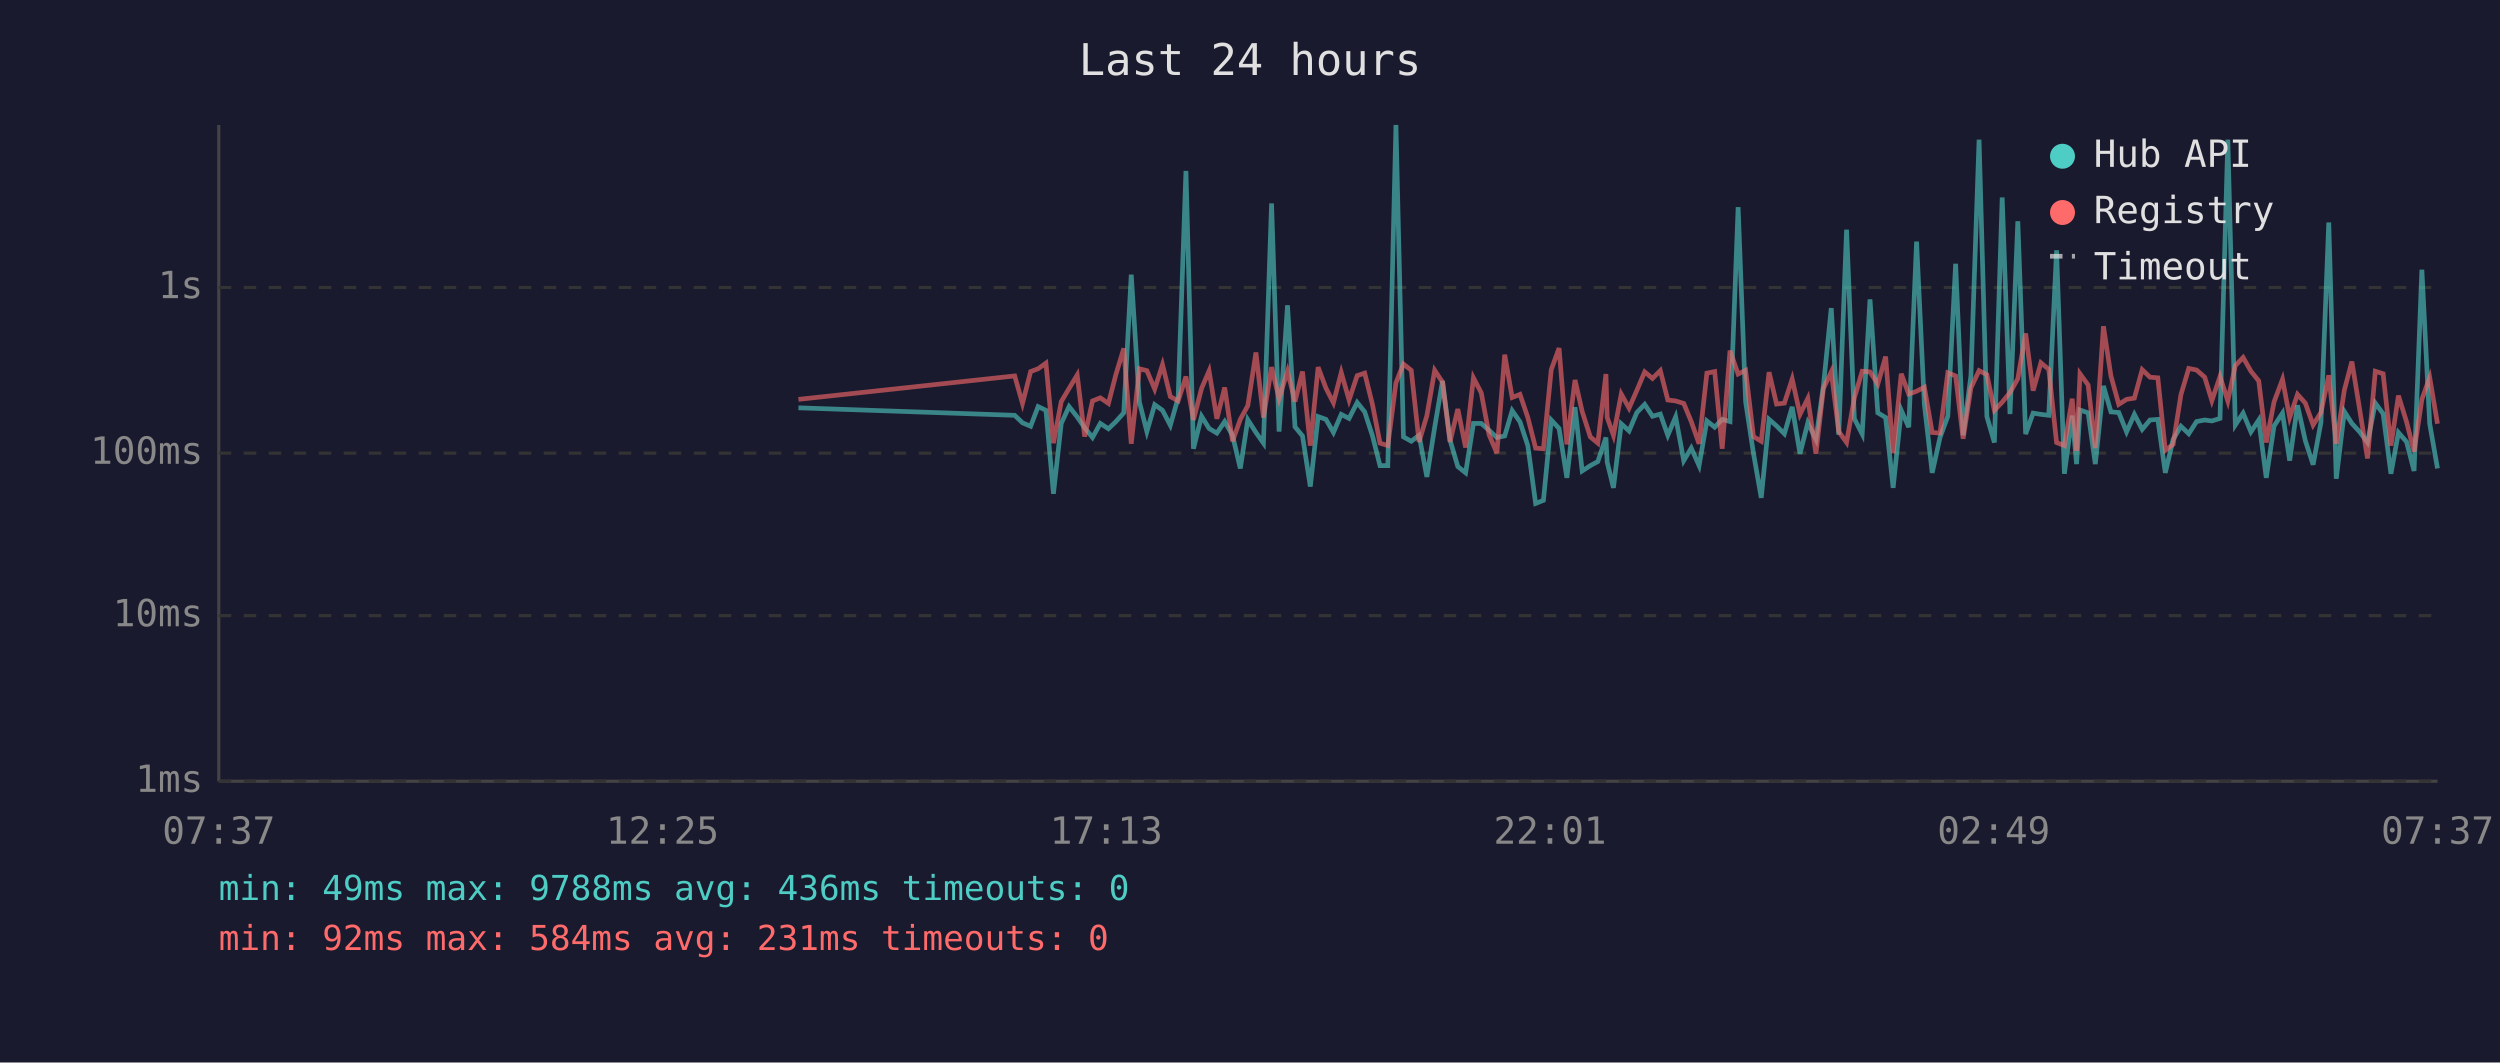
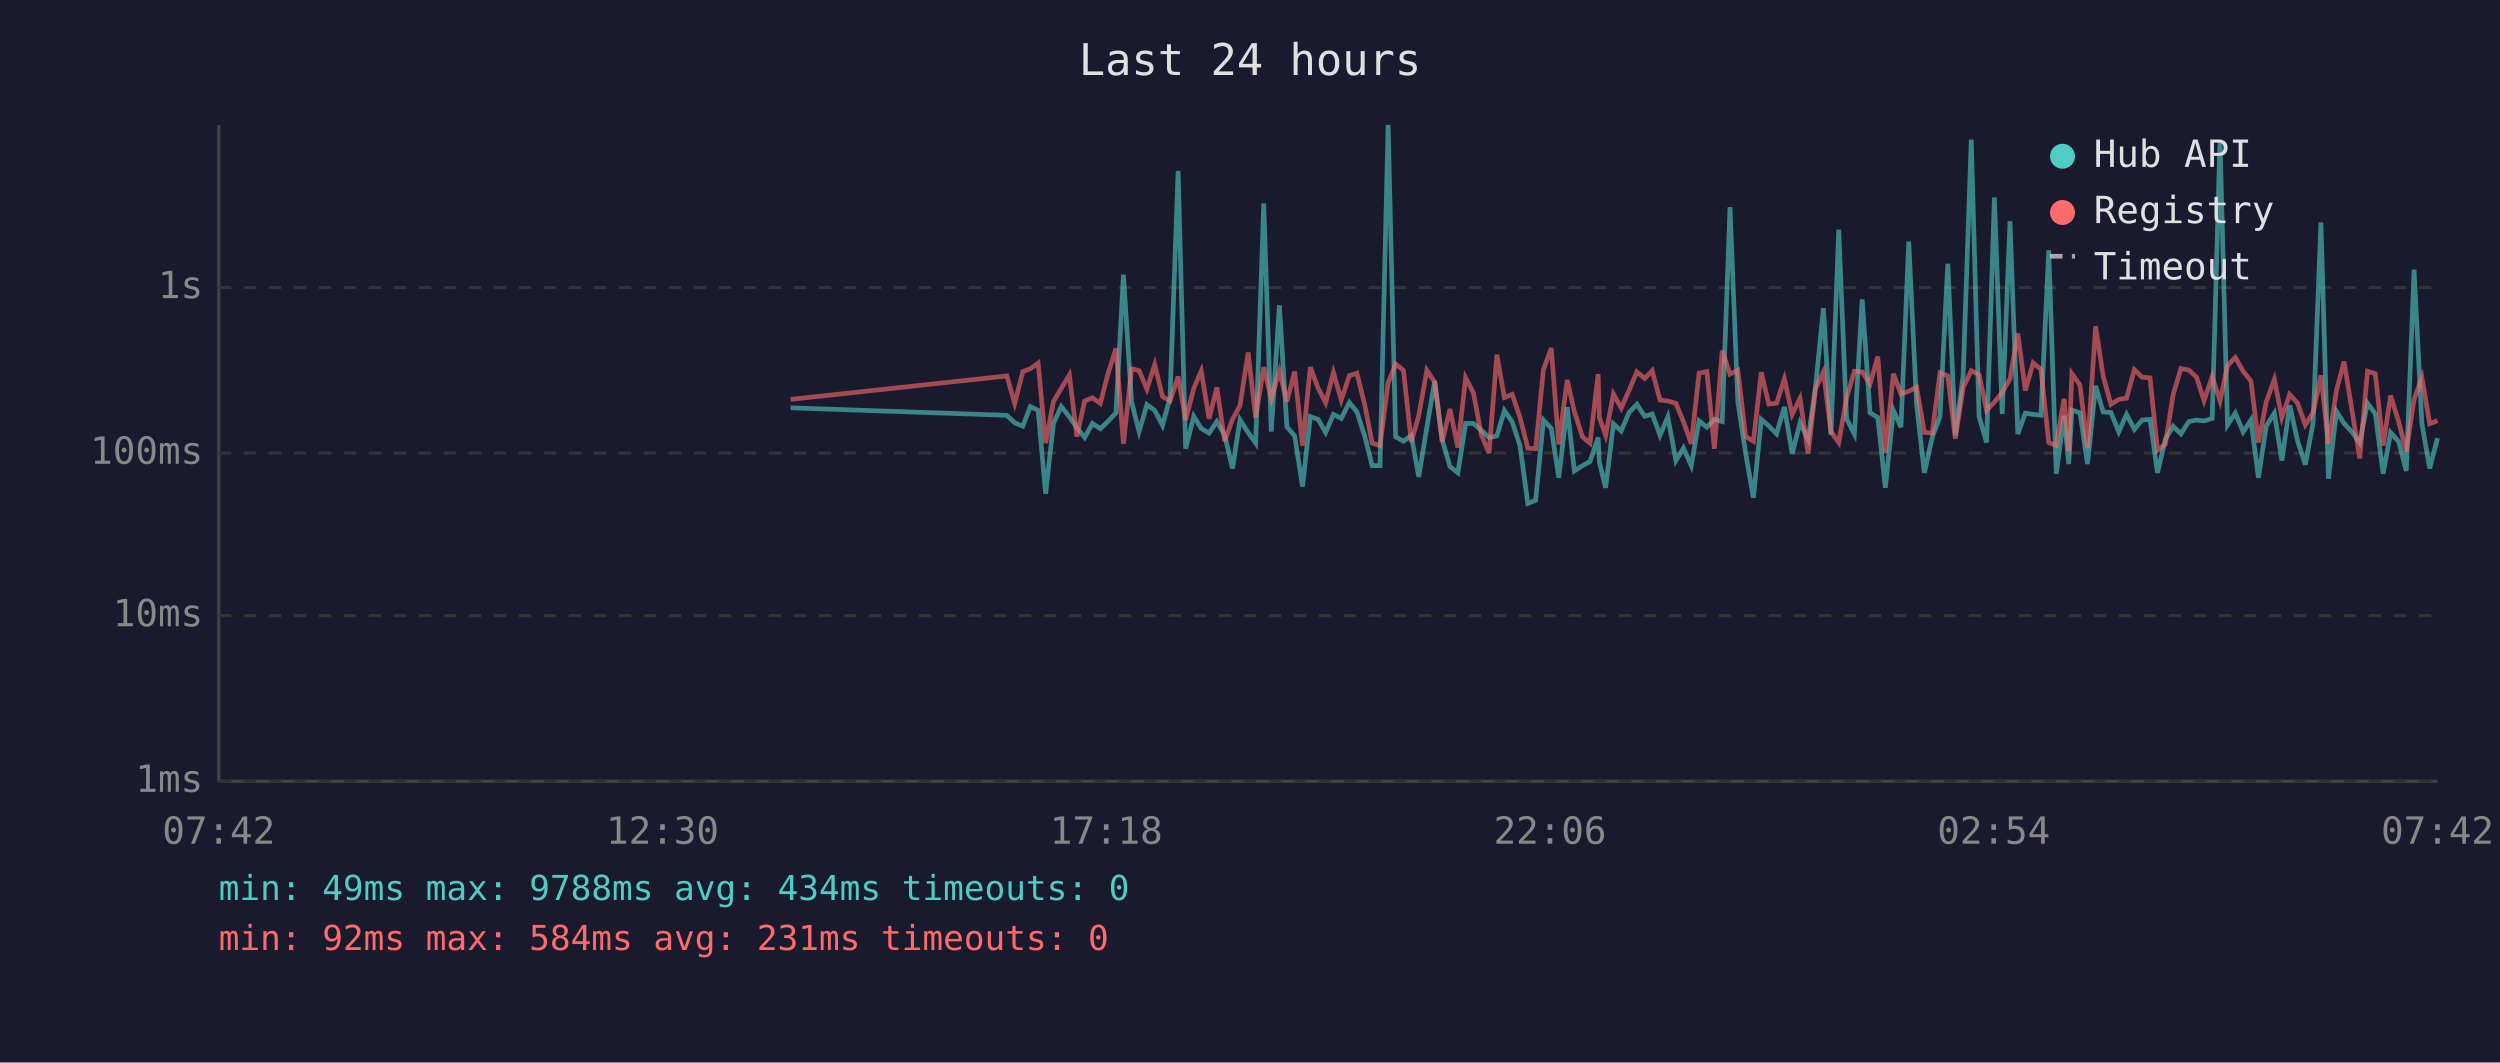
<svg xmlns="http://www.w3.org/2000/svg" viewBox="0 0 800 340" font-family="monospace" font-size="12">
  <rect width="800" height="340" fill="#1a1a2e" />
  <text x="400" y="24" fill="#e0e0e0" font-size="14" text-anchor="middle">Last 24 hours</text>
  <line x1="70" y1="40" x2="70" y2="250" stroke="#444" stroke-width="1" />
  <line x1="70" y1="250" x2="780" y2="250" stroke="#444" stroke-width="1" />
  <line x1="70" y1="250" x2="780" y2="250" stroke="#333" stroke-width="1" stroke-dasharray="4" />
  <text x="65" y="250" fill="#888" text-anchor="end" dominant-baseline="middle">1ms</text>
  <line x1="70" y1="197" x2="780" y2="197" stroke="#333" stroke-width="1" stroke-dasharray="4" />
  <text x="65" y="197" fill="#888" text-anchor="end" dominant-baseline="middle">10ms</text>
  <line x1="70" y1="145" x2="780" y2="145" stroke="#333" stroke-width="1" stroke-dasharray="4" />
  <text x="65" y="145" fill="#888" text-anchor="end" dominant-baseline="middle">100ms</text>
  <line x1="70" y1="92" x2="780" y2="92" stroke="#333" stroke-width="1" stroke-dasharray="4" />
  <text x="65" y="92" fill="#888" text-anchor="end" dominant-baseline="middle">1s</text>
-   <text x="70" y="270" fill="#888" text-anchor="middle">07:37</text>
-   <text x="212" y="270" fill="#888" text-anchor="middle">12:25</text>
-   <text x="354" y="270" fill="#888" text-anchor="middle">17:13</text>
-   <text x="496" y="270" fill="#888" text-anchor="middle">22:01</text>
-   <text x="638" y="270" fill="#888" text-anchor="middle">02:49</text>
-   <text x="780" y="270" fill="#888" text-anchor="middle">07:37</text>
-   <polyline points="255.5,130.5 324.7,132.9 327.2,135.3 329.8,136.4 332.2,130.1 334.7,131.3 337.1,158.0 339.6,135.5 342.1,130.1 344.7,133.4 347.1,136.9 349.6,140.0 352.1,135.5 354.7,137.2 357.1,134.9 359.6,132.1 362.0,87.9 364.6,128.6 367.0,138.1 369.5,129.5 372.0,131.3 374.5,136.1 377.0,127.3 379.5,54.7 381.9,143.6 384.5,133.2 386.9,137.1 389.4,138.6 391.9,134.9 394.4,139.3 396.9,149.9 399.3,134.3 401.9,138.4 404.3,141.8 406.9,65.1 409.3,138.1 412.0,97.7 414.4,136.6 416.8,139.5 419.3,155.7 421.8,133.3 424.3,134.2 426.7,138.4 429.2,132.6 431.7,133.9 434.3,128.8 436.7,131.8 439.2,139.5 441.6,149.0 444.1,149.0 446.7,40.0 449.1,139.8 451.6,141.2 454.1,139.3 456.6,152.6 459.1,136.7 461.6,121.9 464.0,140.8 466.5,149.3 469.0,151.3 471.5,135.5 474.0,135.5 476.5,137.7 479.0,140.0 481.5,139.5 483.9,131.4 486.4,135.0 488.9,142.6 491.4,161.1 493.9,160.1 496.4,134.4 498.9,137.1 501.4,152.9 504.0,130.3 506.3,150.7 508.9,149.0 511.3,147.7 513.9,140.0 514.3,147.9 516.3,156.1 518.8,135.6 521.3,137.9 523.8,132.0 526.3,129.4 528.8,133.2 531.3,132.5 533.7,139.3 536.2,133.4 538.8,147.4 541.2,143.4 543.7,149.0 546.2,134.7 548.7,136.7 551.1,134.2 553.6,134.9 556.2,66.3 558.6,128.6 561.1,145.0 563.6,159.3 566.1,134.2 568.5,136.3 571.0,138.8 573.5,130.2 576.0,145.2 578.5,135.3 581.1,140.6 583.5,123.4 586.0,98.6 588.4,139.1 590.9,73.5 593.4,134.0 595.9,138.9 598.4,95.8 600.9,132.1 603.4,133.6 605.8,156.1 608.4,131.3 610.8,136.7 613.3,77.3 615.8,129.5 618.3,151.3 620.8,140.0 623.3,133.2 625.8,84.4 628.2,139.3 630.7,120.2 633.3,44.7 635.8,133.3 638.2,141.6 640.7,63.2 643.2,132.5 645.7,70.8 648.2,138.9 650.6,132.2 653.1,132.6 655.6,132.9 658.1,80.1 660.6,151.6 663.1,133.0 664.5,148.5 665.6,131.2 668.2,132.1 670.5,148.5 673.1,123.5 675.5,131.8 678.0,132.0 680.5,138.2 683.0,132.6 685.5,137.4 688.0,134.4 690.5,134.2 692.9,151.3 695.4,140.6 697.9,136.4 700.4,138.8 702.9,134.9 705.5,134.4 707.8,134.7 710.4,133.9 712.9,44.7 715.3,136.0 717.8,132.2 720.3,138.2 722.8,134.4 725.2,152.9 727.7,136.3 730.4,132.2 732.7,147.4 735.2,129.7 737.7,141.0 740.2,148.7 742.7,135.2 745.2,71.2 747.6,153.2 750.2,131.7 752.6,135.5 755.1,138.2 757.6,141.6 760.1,129.0 762.6,132.4 765.1,151.6 767.5,138.4 770.1,141.4 772.5,150.7 775.0,86.3 777.5,135.6 780.0,149.9" fill="none" stroke="#4ecdc4" stroke-width="1.5" opacity="0.6" />
-   <polyline points="255.5,127.8 324.7,120.3 327.2,129.1 329.8,118.9 332.2,118.0 334.7,116.2 337.1,141.8 339.6,128.5 342.1,124.3 344.7,120.0 347.1,139.7 349.6,128.3 352.1,127.3 354.7,129.1 357.1,119.8 359.6,111.5 362.0,142.0 364.6,118.0 367.0,118.6 369.5,124.5 372.0,116.7 374.5,126.9 377.0,128.3 379.5,120.5 381.9,134.4 384.5,124.3 386.9,118.7 389.4,134.0 391.9,124.0 394.4,141.2 396.9,134.2 399.3,129.8 401.9,112.8 404.3,133.6 406.9,117.5 409.3,127.5 412.0,118.8 414.4,128.5 416.8,118.9 419.3,142.6 421.8,117.5 424.3,124.2 426.7,128.9 429.2,119.2 431.7,128.0 434.3,120.2 436.7,119.4 439.2,129.5 441.6,141.8 444.1,142.6 446.7,122.5 449.1,116.5 451.6,118.5 454.1,141.4 456.6,133.0 459.1,118.5 461.6,122.3 464.0,141.4 466.5,130.9 469.0,143.2 471.5,120.9 474.0,125.7 476.5,139.1 479.0,145.0 481.5,113.5 483.9,127.2 486.4,126.2 488.9,133.6 491.4,143.4 493.9,143.6 496.4,118.3 498.9,111.4 501.4,142.2 504.0,121.6 506.3,131.7 508.9,139.8 511.3,141.8 513.9,119.7 514.3,133.6 516.3,139.3 518.8,126.1 521.3,130.6 523.8,124.9 526.3,119.0 528.8,121.1 531.3,118.6 533.7,128.0 536.2,128.3 538.8,129.1 541.2,134.9 543.7,142.0 546.2,119.4 548.7,118.9 551.1,143.6 553.6,112.2 556.2,119.7 558.6,118.5 561.1,139.7 563.6,141.2 566.1,119.1 568.5,129.3 571.0,129.0 573.5,121.3 576.0,132.6 578.5,127.5 581.1,145.2 583.5,124.3 586.0,119.0 588.4,138.1 590.9,141.6 593.4,127.3 595.9,118.8 598.4,119.0 600.9,122.9 603.4,114.1 605.8,145.0 608.4,119.6 610.8,126.1 613.3,125.2 615.8,123.9 618.3,138.4 620.8,138.6 623.3,119.3 625.8,120.3 628.2,140.4 630.7,124.1 633.3,118.6 635.8,119.9 638.2,131.3 640.7,128.7 643.2,125.6 645.7,121.2 648.2,106.7 650.6,125.0 653.1,116.1 655.6,118.2 658.1,141.6 660.6,142.6 663.1,127.6 664.5,144.3 665.6,119.6 668.2,123.2 670.5,143.4 673.1,104.4 675.5,120.3 678.0,129.4 680.5,127.8 683.0,127.4 685.5,118.3 688.0,120.7 690.5,120.9 692.9,144.1 695.4,142.2 697.9,126.3 700.4,117.9 702.9,118.4 705.5,120.7 707.8,128.2 710.4,120.5 712.9,128.3 715.3,117.0 717.8,114.4 720.3,118.8 722.8,121.9 725.2,141.6 727.7,128.6 730.4,121.4 732.7,133.6 735.2,126.2 737.7,129.0 740.2,136.0 742.7,132.0 745.2,120.1 747.6,142.0 750.2,124.8 752.6,115.7 755.1,131.1 757.6,146.7 760.1,118.8 762.6,119.6 765.1,142.6 767.5,126.6 770.1,135.0 772.5,144.5 775.0,127.8 777.5,120.8 780.0,135.6" fill="none" stroke="#ff6b6b" stroke-width="1.5" opacity="0.6" />
+   <text x="70" y="270" fill="#888" text-anchor="middle">07:42</text>
+   <text x="212" y="270" fill="#888" text-anchor="middle">12:30</text>
+   <text x="354" y="270" fill="#888" text-anchor="middle">17:18</text>
+   <text x="496" y="270" fill="#888" text-anchor="middle">22:06</text>
+   <text x="638" y="270" fill="#888" text-anchor="middle">02:54</text>
+   <text x="780" y="270" fill="#888" text-anchor="middle">07:42</text>
+   <polyline points="253.0,130.5 322.2,132.9 324.7,135.3 327.3,136.4 329.7,130.1 332.2,131.3 334.6,158.0 337.1,135.5 339.6,130.1 342.2,133.4 344.6,136.9 347.1,140.0 349.6,135.5 352.1,137.2 354.5,134.9 357.1,132.1 359.5,87.9 362.1,128.6 364.5,138.1 367.0,129.5 369.5,131.3 372.0,136.1 374.4,127.3 377.0,54.7 379.4,143.6 382.0,133.2 384.4,137.1 386.9,138.6 389.4,134.9 391.9,139.3 394.4,149.9 396.8,134.3 399.4,138.4 401.8,141.8 404.4,65.1 406.8,138.1 409.4,97.7 411.8,136.6 414.3,139.5 416.8,155.7 419.3,133.3 421.8,134.2 424.2,138.4 426.7,132.6 429.2,133.9 431.8,128.8 434.2,131.8 436.7,139.5 439.1,149.0 441.6,149.0 444.2,40.0 446.6,139.8 449.1,141.2 451.6,139.3 454.0,152.6 456.6,136.7 459.1,121.9 461.5,140.8 464.0,149.3 466.5,151.3 469.0,135.5 471.5,135.5 474.0,137.7 476.5,140.0 479.0,139.5 481.4,131.4 483.9,135.0 486.4,142.6 488.9,161.1 491.4,160.1 493.9,134.4 496.4,137.1 498.8,152.9 501.5,130.3 503.8,150.7 506.4,149.0 508.8,147.7 511.4,140.0 511.8,147.9 513.8,156.1 516.3,135.6 518.8,137.9 521.3,132.0 523.8,129.4 526.3,133.2 528.7,132.5 531.2,139.3 533.7,133.4 536.3,147.4 538.7,143.4 541.2,149.0 543.7,134.7 546.2,136.7 548.6,134.2 551.1,134.9 553.6,66.3 556.1,128.6 558.6,145.0 561.1,159.3 563.6,134.2 566.0,136.3 568.5,138.8 571.0,130.2 573.5,145.2 576.0,135.3 578.6,140.6 581.0,123.4 583.5,98.6 585.9,139.1 588.4,73.5 590.9,134.0 593.4,138.9 595.9,95.8 598.4,132.1 600.9,133.6 603.3,156.1 605.9,131.3 608.3,136.7 610.8,77.3 613.3,129.5 615.8,151.3 618.3,140.0 620.8,133.2 623.3,84.4 625.7,139.3 628.2,120.2 630.8,44.7 633.3,133.3 635.7,141.6 638.2,63.2 640.7,132.5 643.2,70.8 645.7,138.9 648.1,132.2 650.6,132.6 653.1,132.9 655.6,80.1 658.0,151.6 660.5,133.0 662.0,148.5 663.0,131.2 665.6,132.1 668.0,148.5 670.6,123.5 673.0,131.8 675.5,132.0 678.0,138.2 680.5,132.6 683.0,137.4 685.5,134.4 688.0,134.2 690.4,151.3 692.9,140.6 695.4,136.4 697.9,138.8 700.4,134.9 702.9,134.4 705.3,134.7 707.9,133.9 710.4,44.7 712.8,136.0 715.3,132.2 717.8,138.2 720.3,134.4 722.7,152.9 725.2,136.3 727.8,132.2 730.2,147.4 732.7,129.7 735.2,141.0 737.7,148.7 740.2,135.2 742.7,71.2 745.1,153.2 747.7,131.7 750.1,135.5 752.6,138.2 755.1,141.6 757.6,129.0 760.1,132.4 762.6,151.6 765.0,138.4 767.6,141.4 770.0,150.7 772.5,86.3 775.0,135.6 777.5,149.9 780.0,140.2" fill="none" stroke="#4ecdc4" stroke-width="1.5" opacity="0.6" />
+   <polyline points="253.0,127.8 322.2,120.3 324.7,129.1 327.3,118.9 329.7,118.0 332.2,116.2 334.6,141.8 337.1,128.5 339.6,124.3 342.2,120.0 344.6,139.7 347.1,128.3 349.6,127.3 352.1,129.1 354.5,119.8 357.1,111.5 359.5,142.0 362.1,118.0 364.5,118.6 367.0,124.5 369.5,116.7 372.0,126.9 374.4,128.3 377.0,120.5 379.4,134.4 382.0,124.3 384.4,118.7 386.9,134.0 389.4,124.0 391.9,141.2 394.4,134.2 396.8,129.8 399.4,112.8 401.8,133.6 404.4,117.5 406.8,127.5 409.4,118.8 411.8,128.5 414.3,118.9 416.8,142.6 419.3,117.5 421.8,124.2 424.2,128.9 426.7,119.2 429.2,128.0 431.8,120.2 434.2,119.4 436.7,129.5 439.1,141.8 441.6,142.6 444.2,122.5 446.6,116.5 449.1,118.5 451.6,141.4 454.0,133.0 456.6,118.5 459.1,122.3 461.5,141.4 464.0,130.9 466.5,143.2 469.0,120.9 471.5,125.7 474.0,139.1 476.5,145.0 479.0,113.5 481.4,127.2 483.9,126.2 486.4,133.6 488.9,143.4 491.4,143.6 493.9,118.3 496.4,111.4 498.8,142.2 501.5,121.6 503.8,131.7 506.4,139.8 508.8,141.8 511.4,119.7 511.8,133.6 513.8,139.3 516.3,126.1 518.8,130.6 521.3,124.9 523.8,119.0 526.3,121.1 528.7,118.6 531.2,128.0 533.7,128.3 536.3,129.1 538.7,134.9 541.2,142.0 543.7,119.4 546.2,118.9 548.6,143.6 551.1,112.2 553.6,119.7 556.1,118.5 558.6,139.7 561.1,141.2 563.6,119.1 566.0,129.3 568.5,129.0 571.0,121.3 573.5,132.6 576.0,127.5 578.6,145.2 581.0,124.3 583.5,119.0 585.9,138.1 588.4,141.6 590.9,127.3 593.4,118.8 595.9,119.0 598.4,122.9 600.9,114.1 603.3,145.0 605.9,119.6 608.3,126.1 610.8,125.2 613.3,123.9 615.8,138.4 618.3,138.6 620.8,119.3 623.3,120.3 625.7,140.4 628.2,124.1 630.8,118.6 633.3,119.9 635.7,131.3 638.2,128.7 640.7,125.6 643.2,121.2 645.7,106.7 648.1,125.0 650.6,116.1 653.1,118.2 655.6,141.6 658.0,142.6 660.5,127.6 662.0,144.3 663.0,119.6 665.6,123.2 668.0,143.4 670.6,104.4 673.0,120.3 675.5,129.4 678.0,127.8 680.5,127.4 683.0,118.3 685.5,120.7 688.0,120.9 690.4,144.1 692.9,142.2 695.4,126.3 697.9,117.9 700.4,118.4 702.9,120.7 705.3,128.2 707.9,120.5 710.4,128.3 712.8,117.0 715.3,114.4 717.8,118.8 720.3,121.9 722.7,141.6 725.2,128.6 727.8,121.4 730.2,133.6 732.7,126.2 735.2,129.0 737.7,136.0 740.2,132.0 742.7,120.1 745.1,142.0 747.7,124.8 750.1,115.7 752.6,131.1 755.1,146.7 757.6,118.8 760.1,119.6 762.6,142.6 765.0,126.6 767.6,135.0 770.0,144.5 772.5,127.8 775.0,120.8 777.5,135.6 780.0,134.6" fill="none" stroke="#ff6b6b" stroke-width="1.5" opacity="0.6" />
  <circle cx="660" cy="50" r="4" fill="#4ecdc4" />
  <text x="670" y="50" fill="#e0e0e0" dominant-baseline="middle">Hub API</text>
  <circle cx="660" cy="68" r="4" fill="#ff6b6b" />
  <text x="670" y="68" fill="#e0e0e0" dominant-baseline="middle">Registry</text>
  <line x1="656" y1="82" x2="664" y2="82" stroke="#e0e0e0" stroke-width="1.5" stroke-dasharray="4,3" opacity="0.7" />
  <text x="670" y="86" fill="#e0e0e0" dominant-baseline="middle">Timeout</text>
-   <text x="70" y="288" fill="#4ecdc4" font-size="11">min: 49ms  max: 9788ms  avg: 436ms  timeouts: 0</text>
+   <text x="70" y="288" fill="#4ecdc4" font-size="11">min: 49ms  max: 9788ms  avg: 434ms  timeouts: 0</text>
  <text x="70" y="304" fill="#ff6b6b" font-size="11">min: 92ms  max: 584ms  avg: 231ms  timeouts: 0</text>
</svg>
